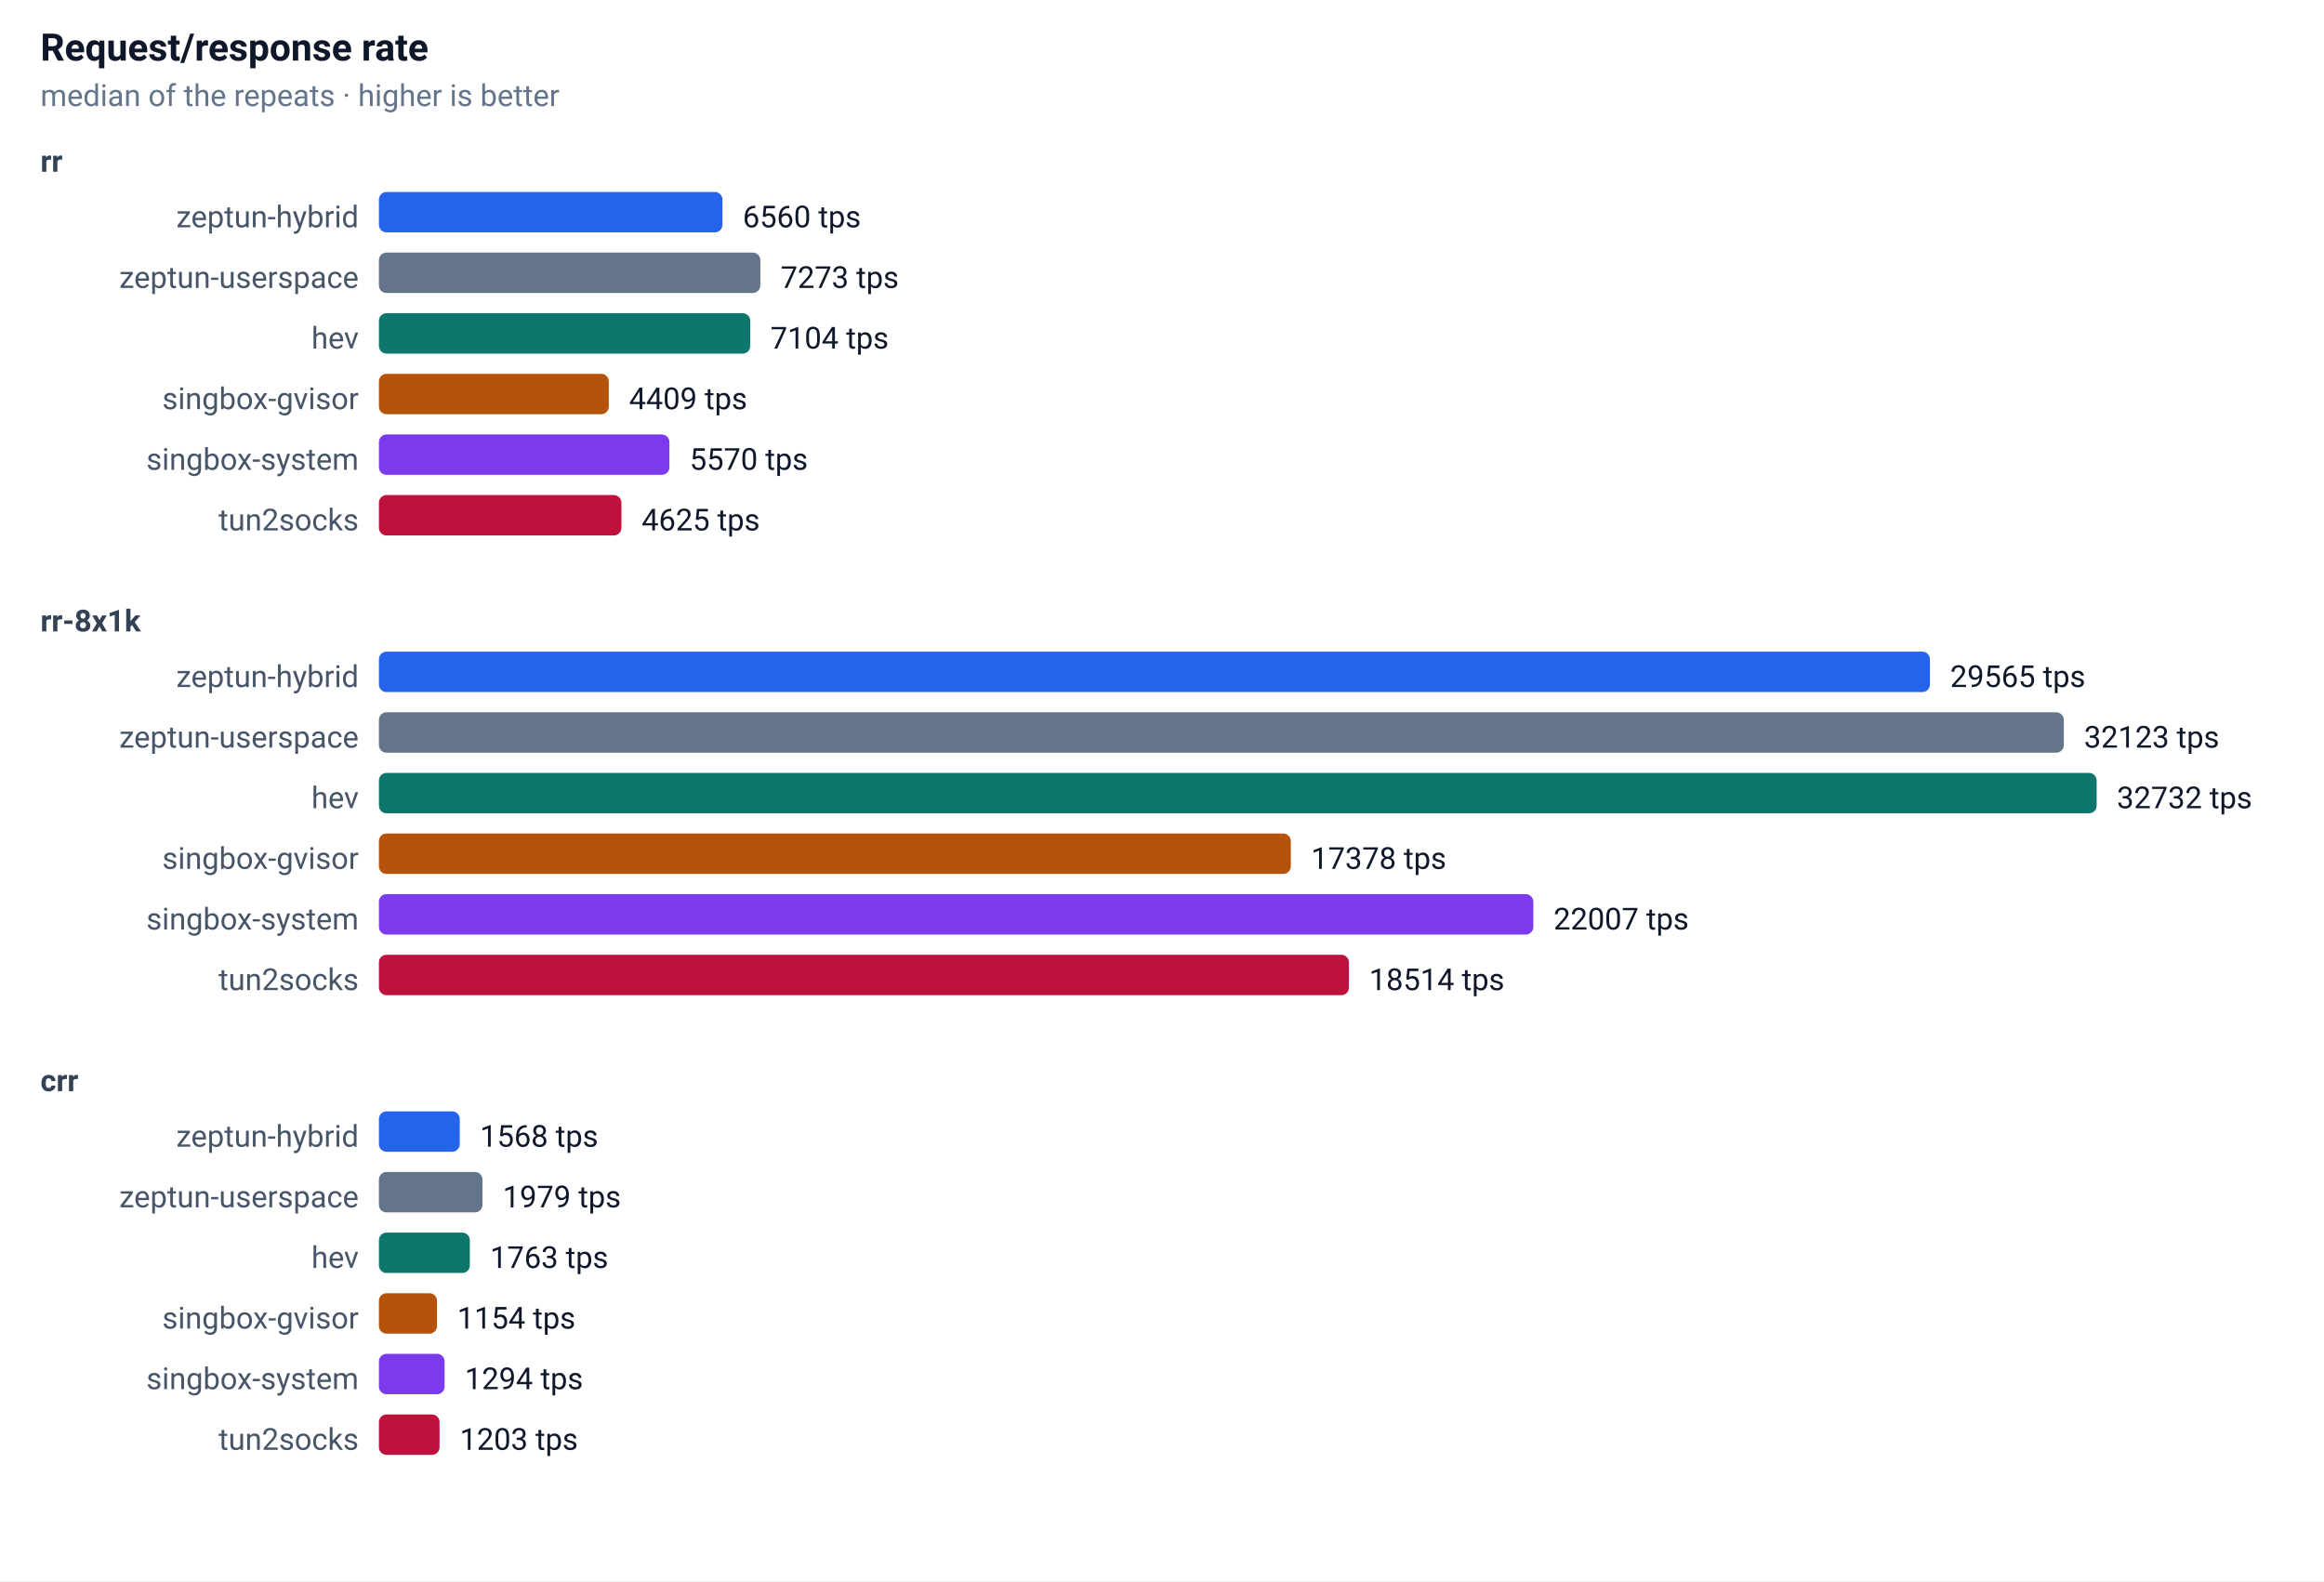
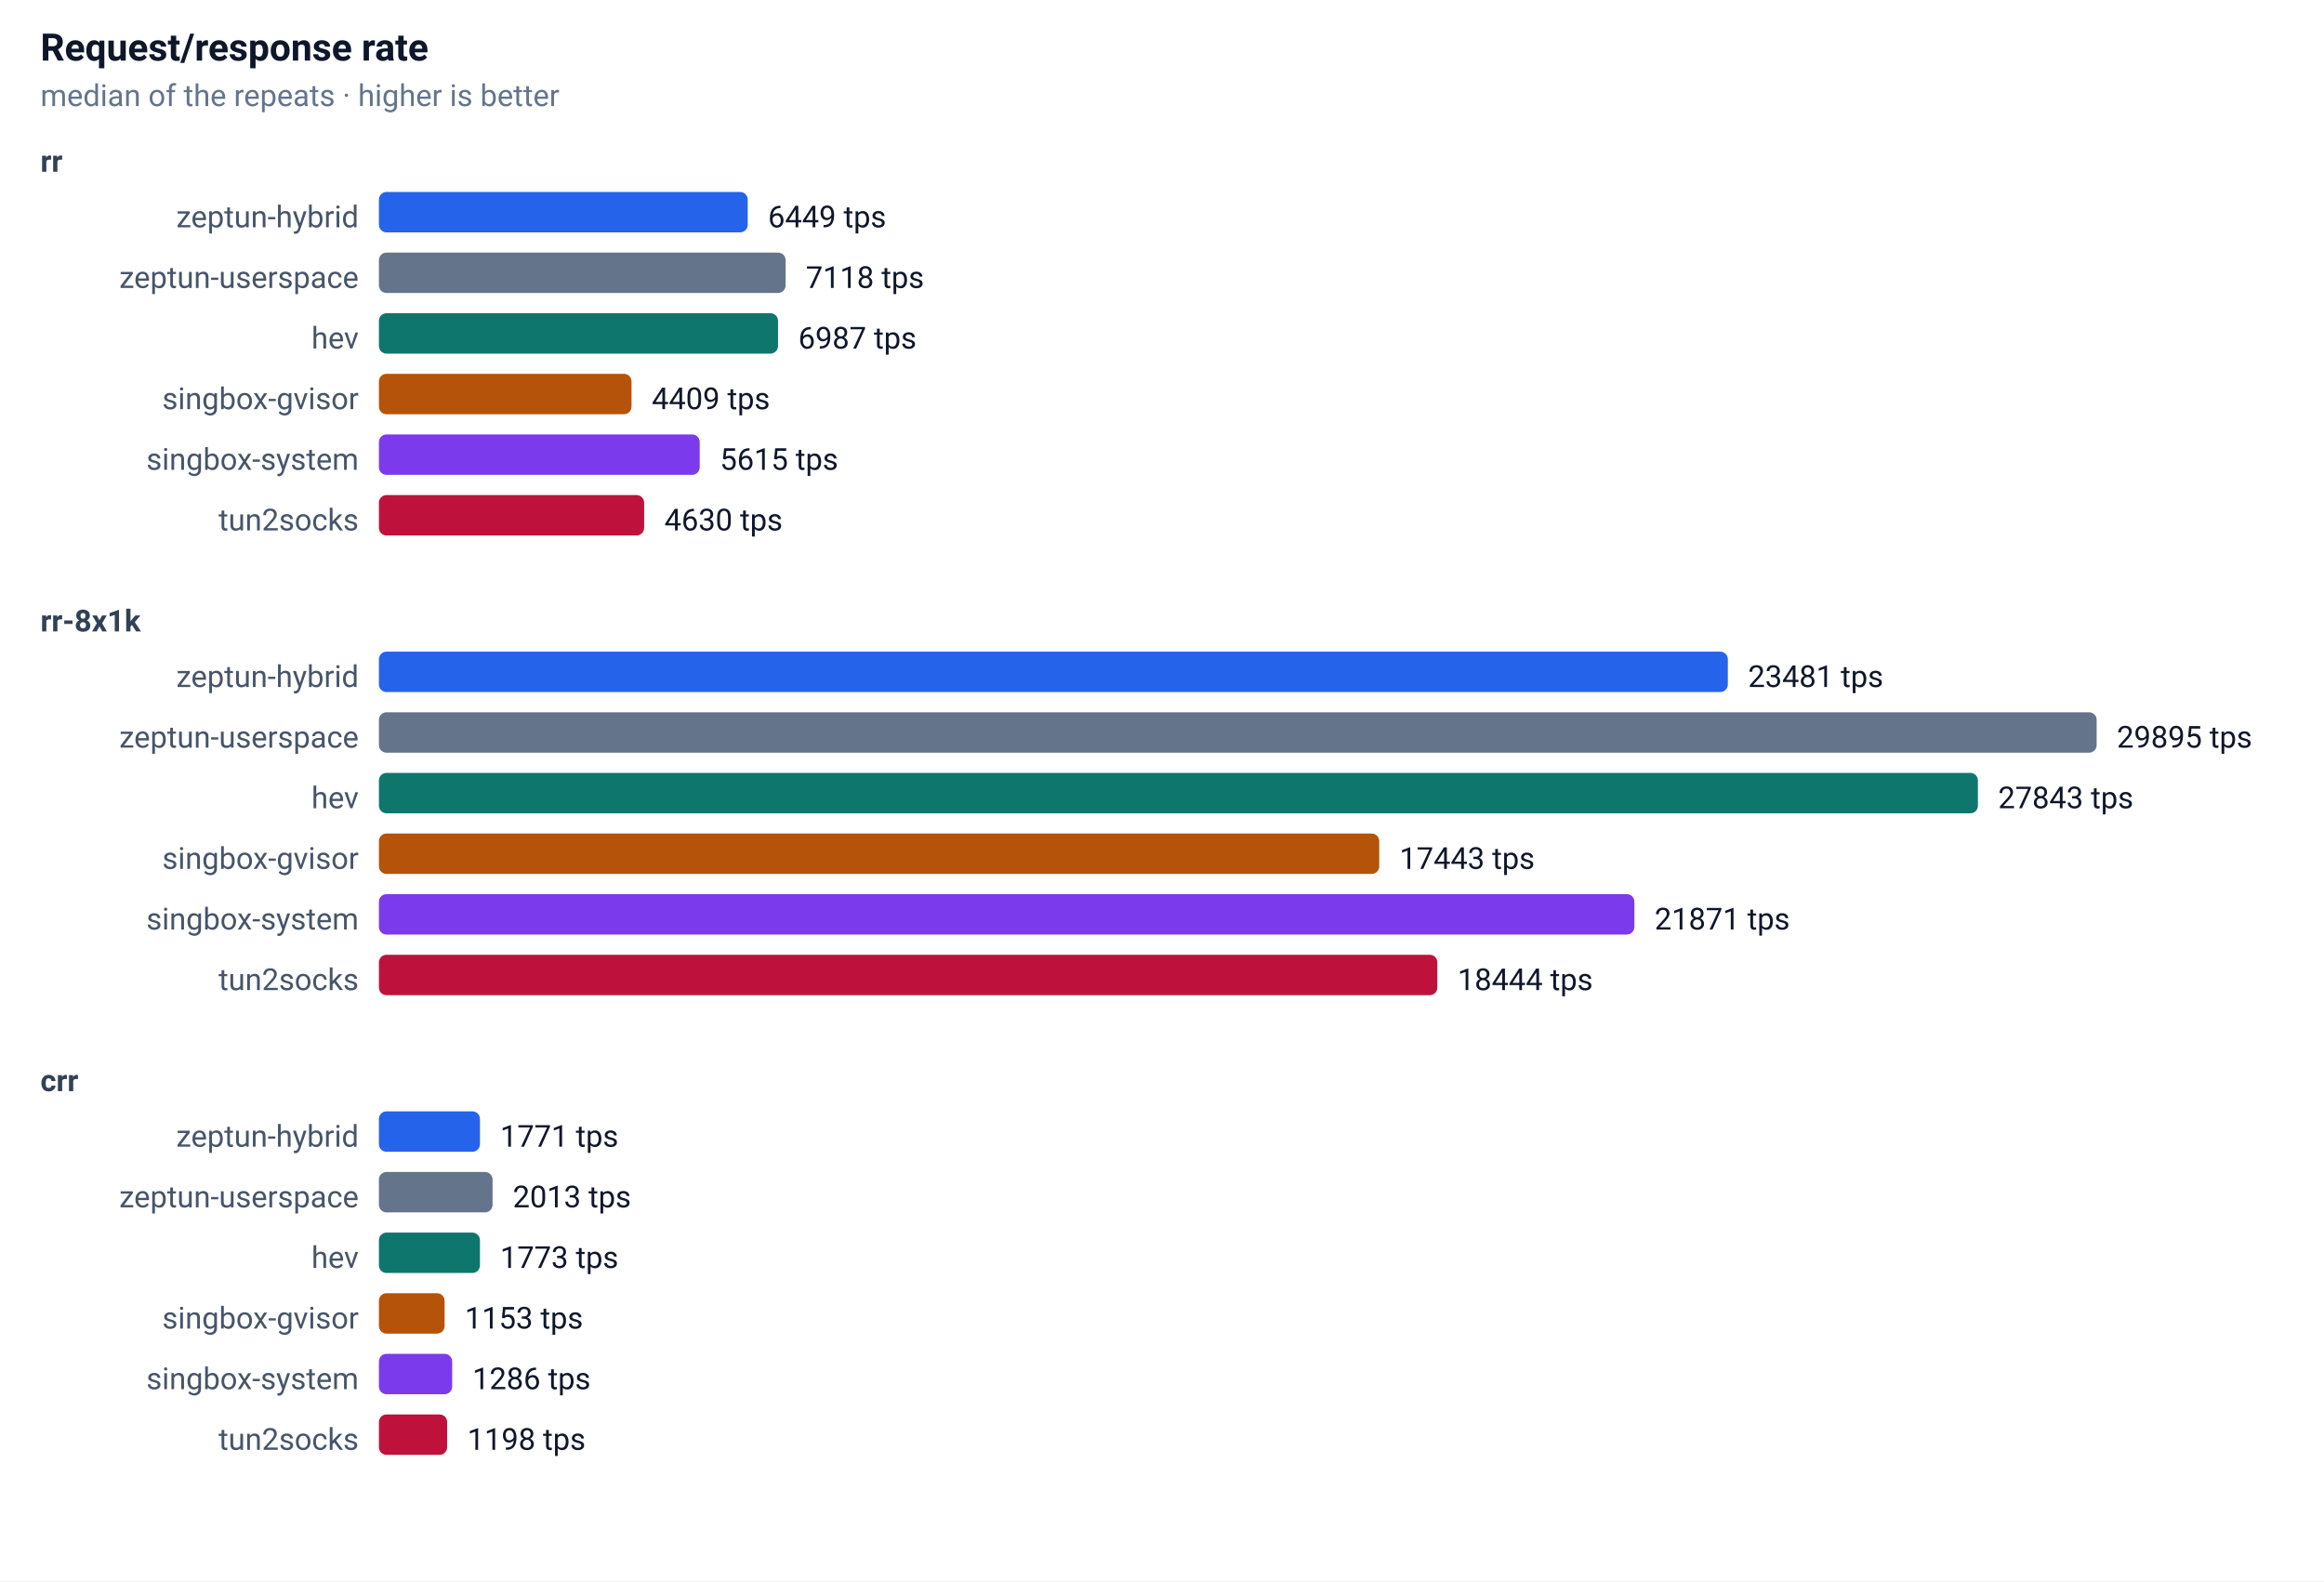
<svg xmlns="http://www.w3.org/2000/svg" width="920" height="626" font-family="-apple-system,Segoe UI,Roboto,sans-serif" font-size="13">
  <rect width="100%" height="100%" fill="#ffffff" />
  <text x="16" y="24" font-size="15" font-weight="600" fill="#0f172a">Request/response rate</text>
  <text x="16" y="42" font-size="12" fill="#64748b">median of the repeats · higher is better</text>
  <text x="16" y="68" font-size="12" font-weight="600" fill="#334155">rr</text>
  <text x="142" y="90" text-anchor="end" font-size="12" fill="#475569">zeptun-hybrid</text>
-   <rect x="150" y="76" width="136" height="16" rx="3" fill="#2563eb" />
-   <text x="294" y="90" font-size="12" fill="#0f172a">6560 tps</text>
+   <rect x="150" y="76" width="146" height="16" rx="3" fill="#2563eb" />
+   <text x="304" y="90" font-size="12" fill="#0f172a">6449 tps</text>
  <text x="142" y="114" text-anchor="end" font-size="12" fill="#475569">zeptun-userspace</text>
-   <rect x="150" y="100" width="151" height="16" rx="3" fill="#64748b" />
-   <text x="309" y="114" font-size="12" fill="#0f172a">7273 tps</text>
+   <rect x="150" y="100" width="161" height="16" rx="3" fill="#64748b" />
+   <text x="319" y="114" font-size="12" fill="#0f172a">7118 tps</text>
  <text x="142" y="138" text-anchor="end" font-size="12" fill="#475569">hev</text>
-   <rect x="150" y="124" width="147" height="16" rx="3" fill="#0f766e" />
-   <text x="305" y="138" font-size="12" fill="#0f172a">7104 tps</text>
+   <rect x="150" y="124" width="158" height="16" rx="3" fill="#0f766e" />
+   <text x="316" y="138" font-size="12" fill="#0f172a">6987 tps</text>
  <text x="142" y="162" text-anchor="end" font-size="12" fill="#475569">singbox-gvisor</text>
-   <rect x="150" y="148" width="91" height="16" rx="3" fill="#b45309" />
-   <text x="249" y="162" font-size="12" fill="#0f172a">4409 tps</text>
+   <rect x="150" y="148" width="100" height="16" rx="3" fill="#b45309" />
+   <text x="258" y="162" font-size="12" fill="#0f172a">4409 tps</text>
  <text x="142" y="186" text-anchor="end" font-size="12" fill="#475569">singbox-system</text>
-   <rect x="150" y="172" width="115" height="16" rx="3" fill="#7c3aed" />
-   <text x="273" y="186" font-size="12" fill="#0f172a">5570 tps</text>
+   <rect x="150" y="172" width="127" height="16" rx="3" fill="#7c3aed" />
+   <text x="285" y="186" font-size="12" fill="#0f172a">5615 tps</text>
  <text x="142" y="210" text-anchor="end" font-size="12" fill="#475569">tun2socks</text>
-   <rect x="150" y="196" width="96" height="16" rx="3" fill="#be123c" />
-   <text x="254" y="210" font-size="12" fill="#0f172a">4625 tps</text>
+   <rect x="150" y="196" width="105" height="16" rx="3" fill="#be123c" />
+   <text x="263" y="210" font-size="12" fill="#0f172a">4630 tps</text>
  <text x="16" y="250" font-size="12" font-weight="600" fill="#334155">rr-8x1k</text>
  <text x="142" y="272" text-anchor="end" font-size="12" fill="#475569">zeptun-hybrid</text>
-   <rect x="150" y="258" width="614" height="16" rx="3" fill="#2563eb" />
-   <text x="772" y="272" font-size="12" fill="#0f172a">29565 tps</text>
+   <rect x="150" y="258" width="534" height="16" rx="3" fill="#2563eb" />
+   <text x="692" y="272" font-size="12" fill="#0f172a">23481 tps</text>
  <text x="142" y="296" text-anchor="end" font-size="12" fill="#475569">zeptun-userspace</text>
-   <rect x="150" y="282" width="667" height="16" rx="3" fill="#64748b" />
-   <text x="825" y="296" font-size="12" fill="#0f172a">32123 tps</text>
+   <rect x="150" y="282" width="680" height="16" rx="3" fill="#64748b" />
+   <text x="838" y="296" font-size="12" fill="#0f172a">29895 tps</text>
  <text x="142" y="320" text-anchor="end" font-size="12" fill="#475569">hev</text>
-   <rect x="150" y="306" width="680" height="16" rx="3" fill="#0f766e" />
-   <text x="838" y="320" font-size="12" fill="#0f172a">32732 tps</text>
+   <rect x="150" y="306" width="633" height="16" rx="3" fill="#0f766e" />
+   <text x="791" y="320" font-size="12" fill="#0f172a">27843 tps</text>
  <text x="142" y="344" text-anchor="end" font-size="12" fill="#475569">singbox-gvisor</text>
-   <rect x="150" y="330" width="361" height="16" rx="3" fill="#b45309" />
-   <text x="519" y="344" font-size="12" fill="#0f172a">17378 tps</text>
+   <rect x="150" y="330" width="396" height="16" rx="3" fill="#b45309" />
+   <text x="554" y="344" font-size="12" fill="#0f172a">17443 tps</text>
  <text x="142" y="368" text-anchor="end" font-size="12" fill="#475569">singbox-system</text>
-   <rect x="150" y="354" width="457" height="16" rx="3" fill="#7c3aed" />
-   <text x="615" y="368" font-size="12" fill="#0f172a">22007 tps</text>
+   <rect x="150" y="354" width="497" height="16" rx="3" fill="#7c3aed" />
+   <text x="655" y="368" font-size="12" fill="#0f172a">21871 tps</text>
  <text x="142" y="392" text-anchor="end" font-size="12" fill="#475569">tun2socks</text>
-   <rect x="150" y="378" width="384" height="16" rx="3" fill="#be123c" />
-   <text x="542" y="392" font-size="12" fill="#0f172a">18514 tps</text>
+   <rect x="150" y="378" width="419" height="16" rx="3" fill="#be123c" />
+   <text x="577" y="392" font-size="12" fill="#0f172a">18444 tps</text>
  <text x="16" y="432" font-size="12" font-weight="600" fill="#334155">crr</text>
  <text x="142" y="454" text-anchor="end" font-size="12" fill="#475569">zeptun-hybrid</text>
-   <rect x="150" y="440" width="32" height="16" rx="3" fill="#2563eb" />
-   <text x="190" y="454" font-size="12" fill="#0f172a">1568 tps</text>
+   <rect x="150" y="440" width="40" height="16" rx="3" fill="#2563eb" />
+   <text x="198" y="454" font-size="12" fill="#0f172a">1771 tps</text>
  <text x="142" y="478" text-anchor="end" font-size="12" fill="#475569">zeptun-userspace</text>
-   <rect x="150" y="464" width="41" height="16" rx="3" fill="#64748b" />
-   <text x="199" y="478" font-size="12" fill="#0f172a">1979 tps</text>
+   <rect x="150" y="464" width="45" height="16" rx="3" fill="#64748b" />
+   <text x="203" y="478" font-size="12" fill="#0f172a">2013 tps</text>
  <text x="142" y="502" text-anchor="end" font-size="12" fill="#475569">hev</text>
-   <rect x="150" y="488" width="36" height="16" rx="3" fill="#0f766e" />
-   <text x="194" y="502" font-size="12" fill="#0f172a">1763 tps</text>
+   <rect x="150" y="488" width="40" height="16" rx="3" fill="#0f766e" />
+   <text x="198" y="502" font-size="12" fill="#0f172a">1773 tps</text>
  <text x="142" y="526" text-anchor="end" font-size="12" fill="#475569">singbox-gvisor</text>
-   <rect x="150" y="512" width="23" height="16" rx="3" fill="#b45309" />
-   <text x="181" y="526" font-size="12" fill="#0f172a">1154 tps</text>
+   <rect x="150" y="512" width="26" height="16" rx="3" fill="#b45309" />
+   <text x="184" y="526" font-size="12" fill="#0f172a">1153 tps</text>
  <text x="142" y="550" text-anchor="end" font-size="12" fill="#475569">singbox-system</text>
-   <rect x="150" y="536" width="26" height="16" rx="3" fill="#7c3aed" />
-   <text x="184" y="550" font-size="12" fill="#0f172a">1294 tps</text>
+   <rect x="150" y="536" width="29" height="16" rx="3" fill="#7c3aed" />
+   <text x="187" y="550" font-size="12" fill="#0f172a">1286 tps</text>
  <text x="142" y="574" text-anchor="end" font-size="12" fill="#475569">tun2socks</text>
-   <rect x="150" y="560" width="24" height="16" rx="3" fill="#be123c" />
-   <text x="182" y="574" font-size="12" fill="#0f172a">1203 tps</text>
+   <rect x="150" y="560" width="27" height="16" rx="3" fill="#be123c" />
+   <text x="185" y="574" font-size="12" fill="#0f172a">1198 tps</text>
</svg>
